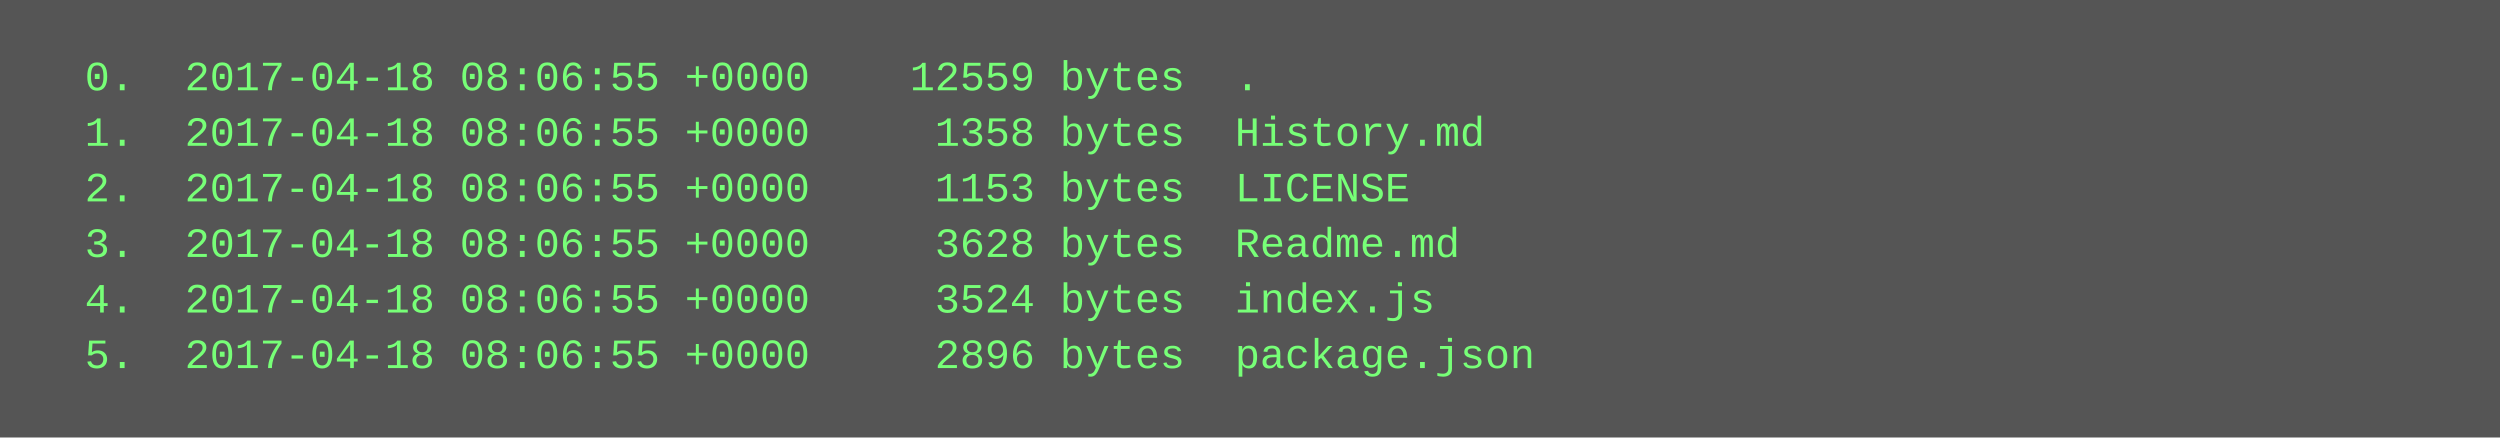
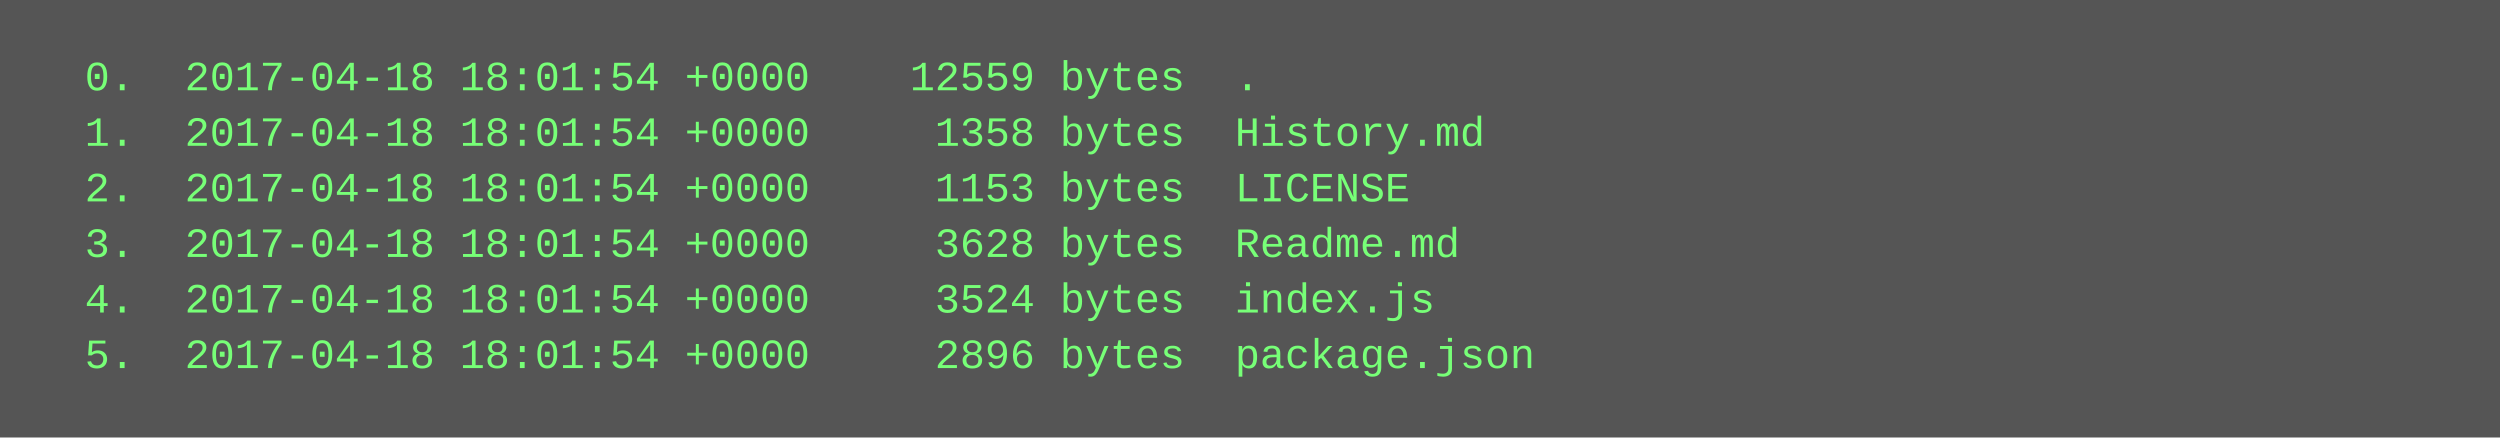
<svg xmlns="http://www.w3.org/2000/svg" height="126" width="720">
  <rect height="126" fill="#555" width="720" />
  <text fill="#7f7" font-family="Courier New" font-size="12" xml:space="preserve">
-     <tspan x="10" y="26">  0.  2017-04-18 08:06:55 +0000    12559 bytes  .</tspan>
-     <tspan x="10" y="42">  1.  2017-04-18 08:06:55 +0000     1358 bytes  History.md</tspan>
-     <tspan x="10" y="58">  2.  2017-04-18 08:06:55 +0000     1153 bytes  LICENSE</tspan>
-     <tspan x="10" y="74">  3.  2017-04-18 08:06:55 +0000     3628 bytes  Readme.md</tspan>
-     <tspan x="10" y="90">  4.  2017-04-18 08:06:55 +0000     3524 bytes  index.js</tspan>
-     <tspan x="10" y="106">  5.  2017-04-18 08:06:55 +0000     2896 bytes  package.json</tspan>
+     <tspan x="10" y="26">  0.  2017-04-18 18:01:54 +0000    12559 bytes  .</tspan>
+     <tspan x="10" y="42">  1.  2017-04-18 18:01:54 +0000     1358 bytes  History.md</tspan>
+     <tspan x="10" y="58">  2.  2017-04-18 18:01:54 +0000     1153 bytes  LICENSE</tspan>
+     <tspan x="10" y="74">  3.  2017-04-18 18:01:54 +0000     3628 bytes  Readme.md</tspan>
+     <tspan x="10" y="90">  4.  2017-04-18 18:01:54 +0000     3524 bytes  index.js</tspan>
+     <tspan x="10" y="106">  5.  2017-04-18 18:01:54 +0000     2896 bytes  package.json</tspan>
  </text>
</svg>
